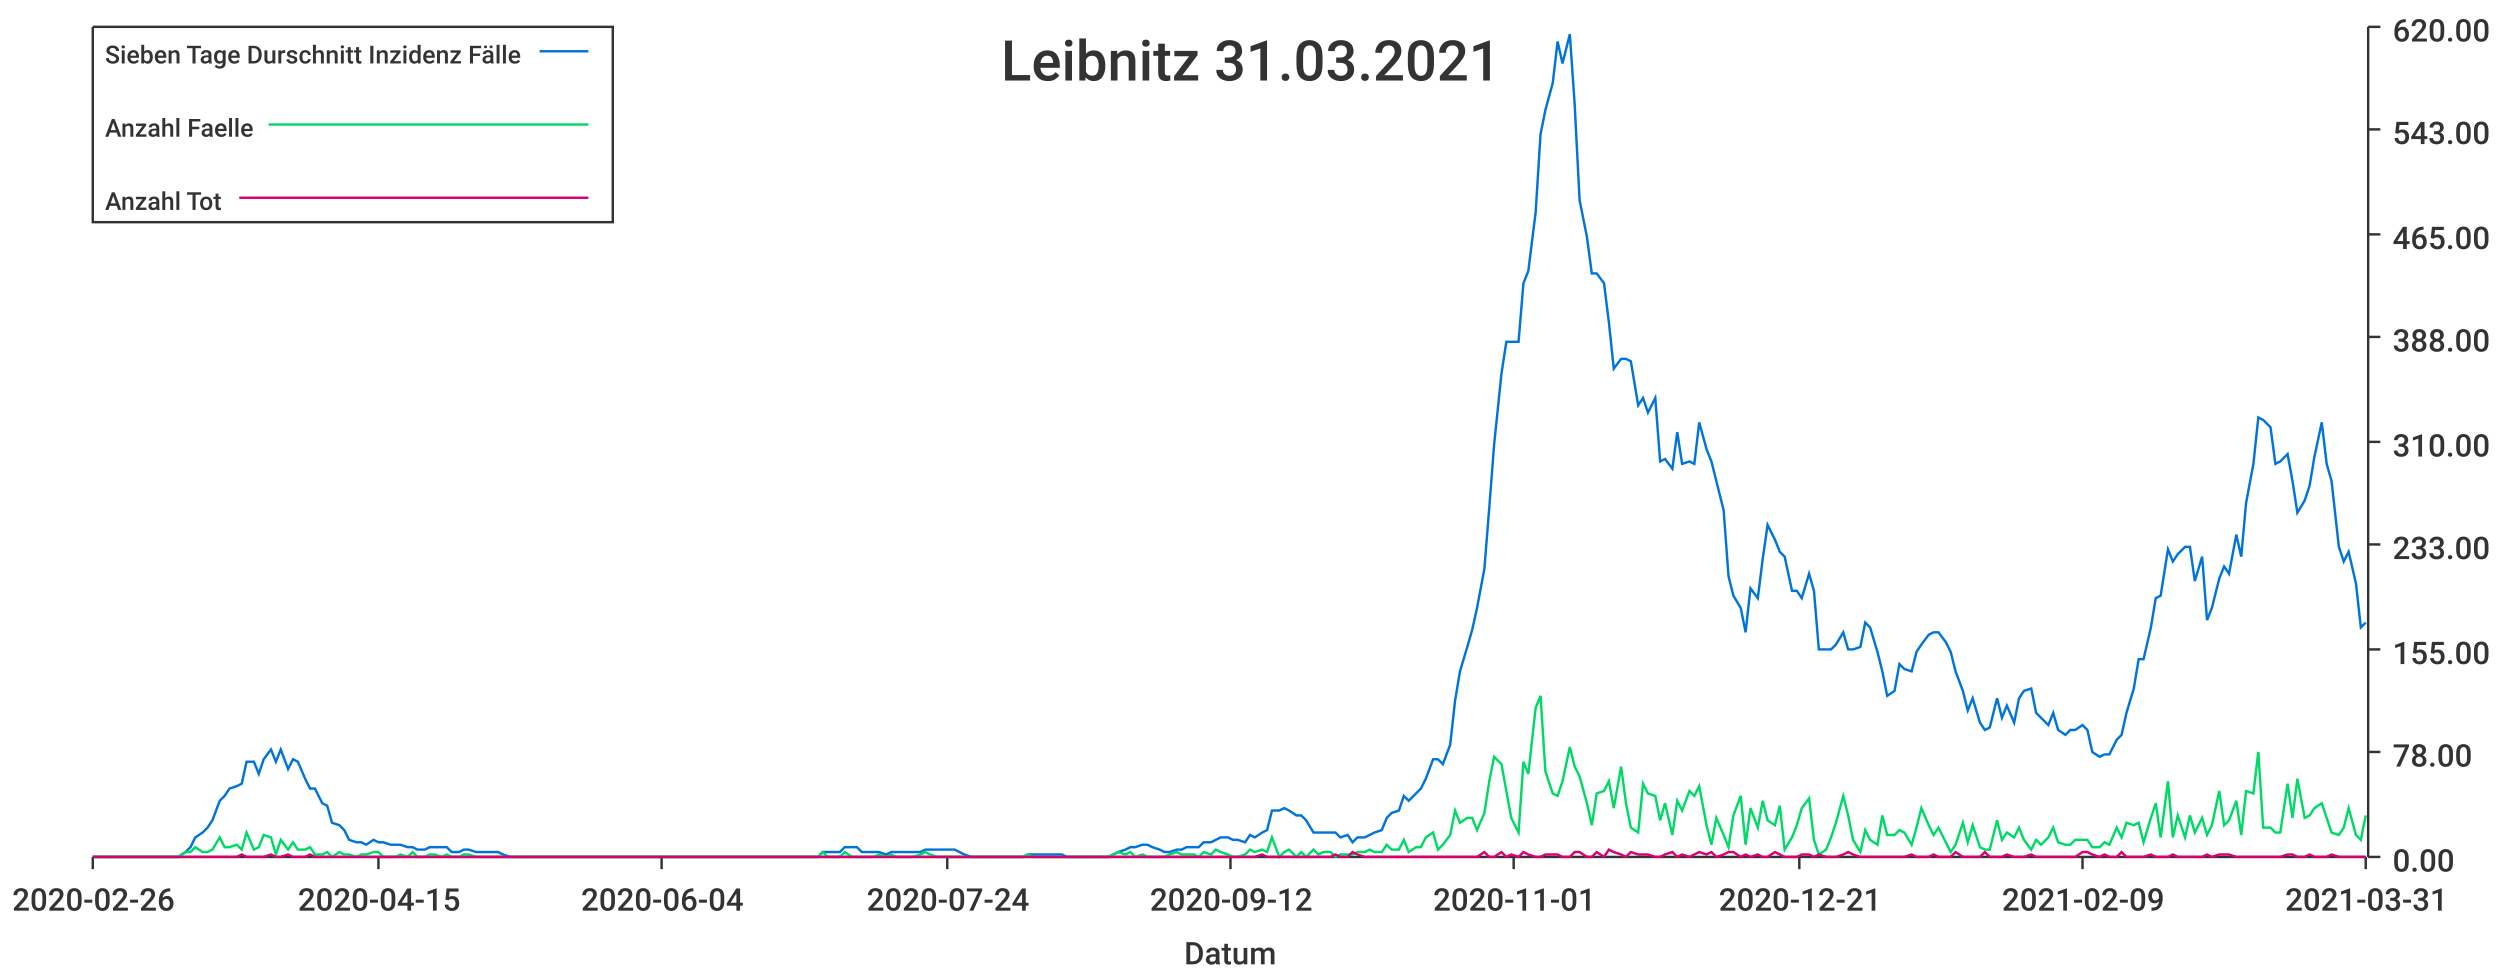
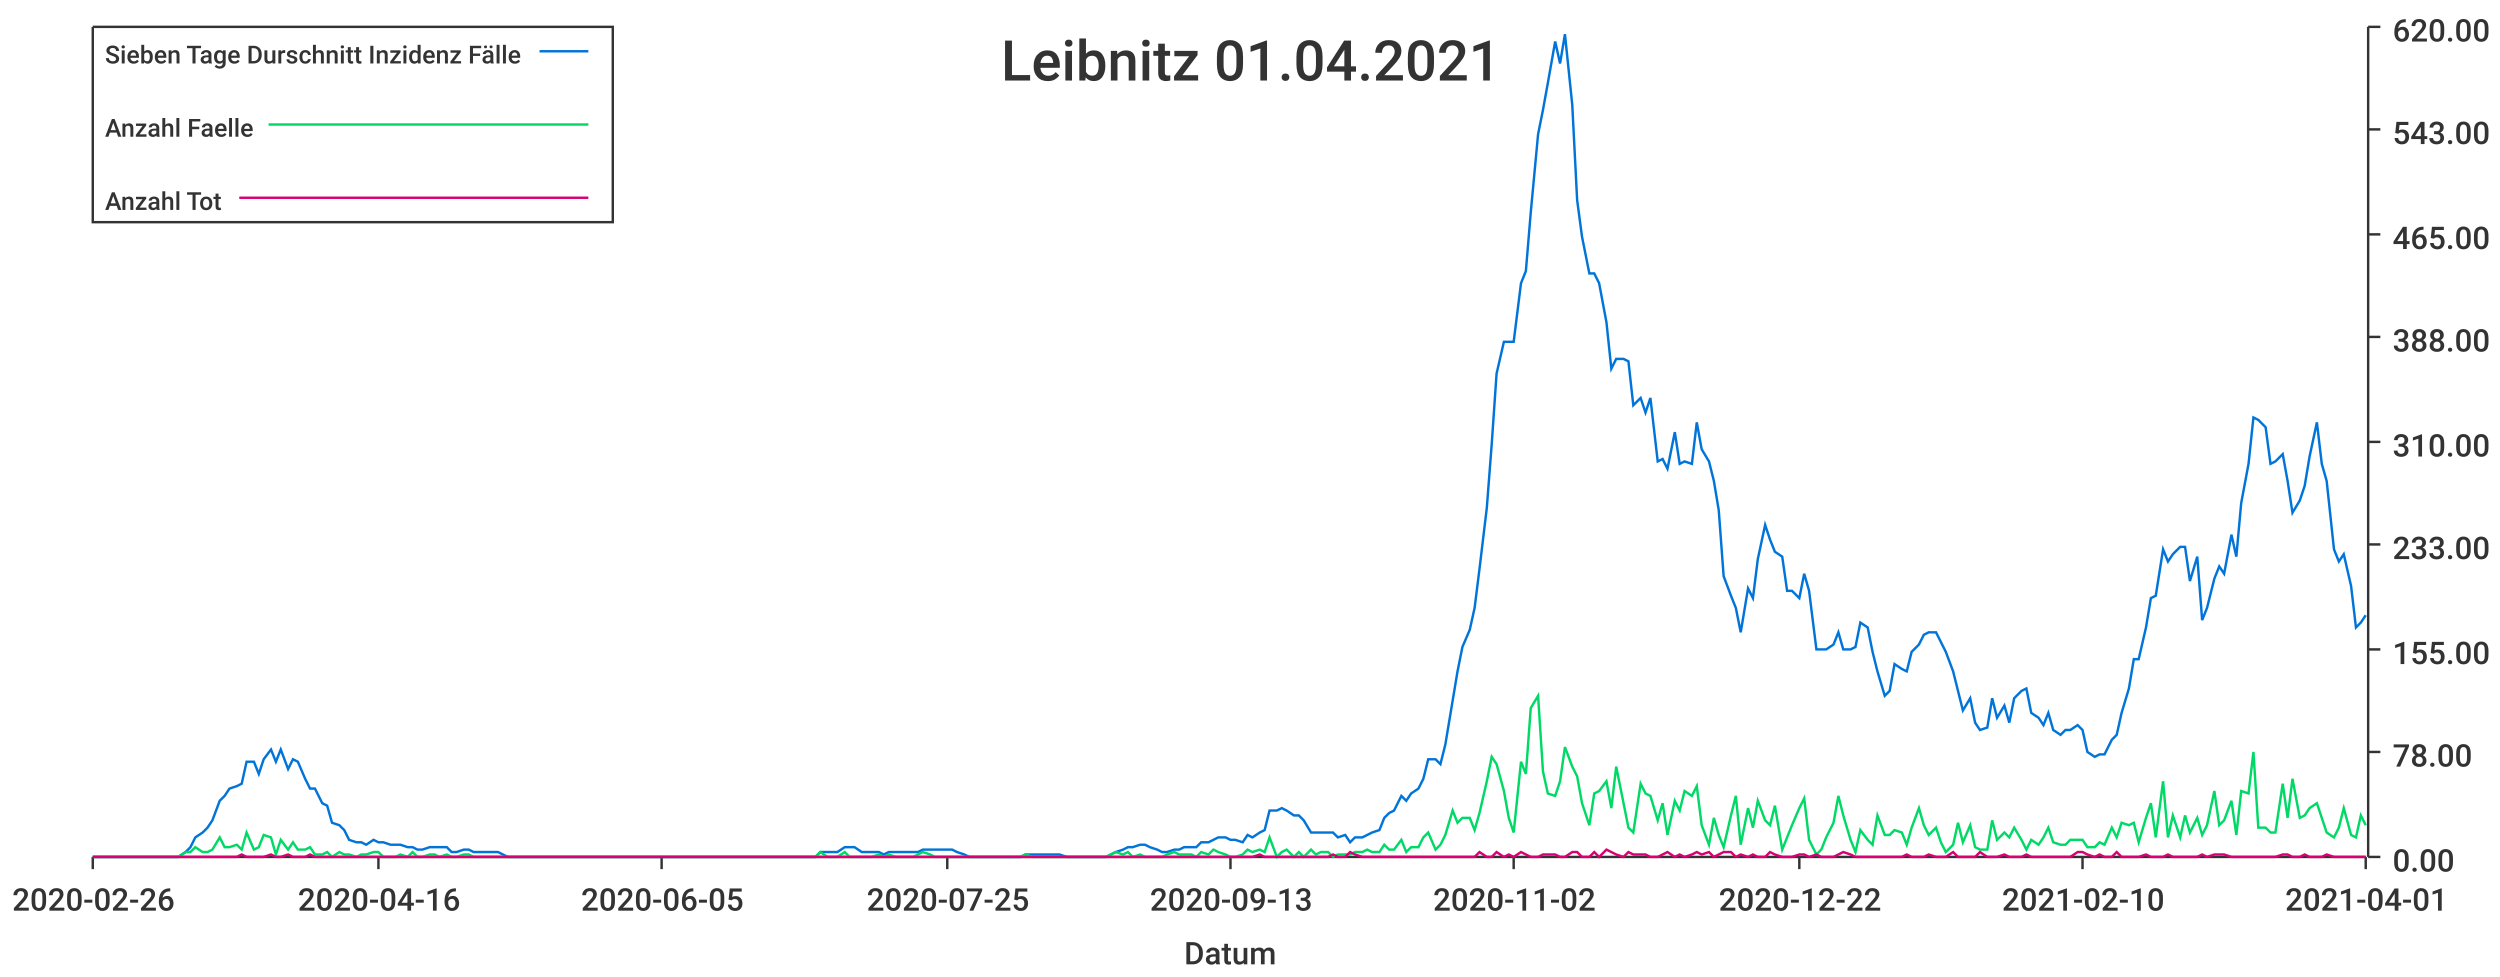
<svg xmlns="http://www.w3.org/2000/svg" width="1024" height="400">\n<path d="M 0 0 L 1024 0 L 1024 400 L 0 400 L 0 0" style="stroke-width:0;stroke:rgba(255,255,255,1.0);fill:rgba(255,255,255,1.0)" />
  <path d="M 38 11 L 969 11 L 969 351 L 38 351 L 38 11" style="stroke-width:0;stroke:rgba(255,255,255,1.0);fill:rgba(255,255,255,1.0)" />
  <path d="M 38 351 L 969 351" style="stroke-width:1;stroke:rgba(51,51,51,1.0);fill:none" />
  <path d="M 38 351 L 38 356" style="stroke-width:1;stroke:rgba(51,51,51,1.0);fill:none" />
  <text x="5" y="373" style="stroke-width:0;stroke:none;fill:rgba(51,51,51,1.0);font-size:12.8px;font-family:'Roboto Medium',sans-serif">2020-02-26</text>
  <path d="M 155 351 L 155 356" style="stroke-width:1;stroke:rgba(51,51,51,1.0);fill:none" />
-   <text x="122" y="373" style="stroke-width:0;stroke:none;fill:rgba(51,51,51,1.0);font-size:12.8px;font-family:'Roboto Medium',sans-serif">2020-04-15</text>
+   <text x="122" y="373" style="stroke-width:0;stroke:none;fill:rgba(51,51,51,1.0);font-size:12.8px;font-family:'Roboto Medium',sans-serif">2020-04-16</text>
  <path d="M 271 351 L 271 356" style="stroke-width:1;stroke:rgba(51,51,51,1.0);fill:none" />
-   <text x="238" y="373" style="stroke-width:0;stroke:none;fill:rgba(51,51,51,1.0);font-size:12.8px;font-family:'Roboto Medium',sans-serif">2020-06-04</text>
+   <text x="238" y="373" style="stroke-width:0;stroke:none;fill:rgba(51,51,51,1.0);font-size:12.8px;font-family:'Roboto Medium',sans-serif">2020-06-05</text>
  <path d="M 388 351 L 388 356" style="stroke-width:1;stroke:rgba(51,51,51,1.0);fill:none" />
-   <text x="355" y="373" style="stroke-width:0;stroke:none;fill:rgba(51,51,51,1.0);font-size:12.8px;font-family:'Roboto Medium',sans-serif">2020-07-24</text>
+   <text x="355" y="373" style="stroke-width:0;stroke:none;fill:rgba(51,51,51,1.0);font-size:12.8px;font-family:'Roboto Medium',sans-serif">2020-07-25</text>
  <path d="M 504 351 L 504 356" style="stroke-width:1;stroke:rgba(51,51,51,1.0);fill:none" />
-   <text x="471" y="373" style="stroke-width:0;stroke:none;fill:rgba(51,51,51,1.0);font-size:12.8px;font-family:'Roboto Medium',sans-serif">2020-09-12</text>
+   <text x="471" y="373" style="stroke-width:0;stroke:none;fill:rgba(51,51,51,1.0);font-size:12.8px;font-family:'Roboto Medium',sans-serif">2020-09-13</text>
  <path d="M 620 351 L 620 356" style="stroke-width:1;stroke:rgba(51,51,51,1.0);fill:none" />
-   <text x="587" y="373" style="stroke-width:0;stroke:none;fill:rgba(51,51,51,1.0);font-size:12.8px;font-family:'Roboto Medium',sans-serif">2020-11-01</text>
+   <text x="587" y="373" style="stroke-width:0;stroke:none;fill:rgba(51,51,51,1.0);font-size:12.8px;font-family:'Roboto Medium',sans-serif">2020-11-02</text>
  <path d="M 737 351 L 737 356" style="stroke-width:1;stroke:rgba(51,51,51,1.0);fill:none" />
-   <text x="704" y="373" style="stroke-width:0;stroke:none;fill:rgba(51,51,51,1.0);font-size:12.8px;font-family:'Roboto Medium',sans-serif">2020-12-21</text>
+   <text x="704" y="373" style="stroke-width:0;stroke:none;fill:rgba(51,51,51,1.0);font-size:12.8px;font-family:'Roboto Medium',sans-serif">2020-12-22</text>
  <path d="M 853 351 L 853 356" style="stroke-width:1;stroke:rgba(51,51,51,1.0);fill:none" />
-   <text x="820" y="373" style="stroke-width:0;stroke:none;fill:rgba(51,51,51,1.0);font-size:12.8px;font-family:'Roboto Medium',sans-serif">2021-02-09</text>
+   <text x="820" y="373" style="stroke-width:0;stroke:none;fill:rgba(51,51,51,1.0);font-size:12.8px;font-family:'Roboto Medium',sans-serif">2021-02-10</text>
  <path d="M 969 351 L 969 356" style="stroke-width:1;stroke:rgba(51,51,51,1.0);fill:none" />
-   <text x="936" y="373" style="stroke-width:0;stroke:none;fill:rgba(51,51,51,1.0);font-size:12.8px;font-family:'Roboto Medium',sans-serif">2021-03-31</text>
+   <text x="936" y="373" style="stroke-width:0;stroke:none;fill:rgba(51,51,51,1.0);font-size:12.8px;font-family:'Roboto Medium',sans-serif">2021-04-01</text>
  <text x="485" y="395" style="stroke-width:0;stroke:none;fill:rgba(51,51,51,1.0);font-size:12.8px;font-family:'Roboto Medium',sans-serif">Datum</text>
  <path d="M 970 351 L 970 11" style="stroke-width:1;stroke:rgba(51,51,51,1.0);fill:none" />
  <path d="M 970 351 L 975 351" style="stroke-width:1;stroke:rgba(51,51,51,1.0);fill:none" />
  <text x="980" y="357" style="stroke-width:0;stroke:none;fill:rgba(51,51,51,1.0);font-size:12.8px;font-family:'Roboto Medium',sans-serif">0.00</text>
  <path d="M 970 308 L 975 308" style="stroke-width:1;stroke:rgba(51,51,51,1.0);fill:none" />
  <text x="980" y="314" style="stroke-width:0;stroke:none;fill:rgba(51,51,51,1.0);font-size:12.8px;font-family:'Roboto Medium',sans-serif">78.00</text>
  <path d="M 970 266 L 975 266" style="stroke-width:1;stroke:rgba(51,51,51,1.0);fill:none" />
  <text x="980" y="272" style="stroke-width:0;stroke:none;fill:rgba(51,51,51,1.0);font-size:12.8px;font-family:'Roboto Medium',sans-serif">155.00</text>
  <path d="M 970 223 L 975 223" style="stroke-width:1;stroke:rgba(51,51,51,1.0);fill:none" />
  <text x="980" y="229" style="stroke-width:0;stroke:none;fill:rgba(51,51,51,1.0);font-size:12.8px;font-family:'Roboto Medium',sans-serif">233.00</text>
  <path d="M 970 181 L 975 181" style="stroke-width:1;stroke:rgba(51,51,51,1.0);fill:none" />
  <text x="980" y="187" style="stroke-width:0;stroke:none;fill:rgba(51,51,51,1.0);font-size:12.8px;font-family:'Roboto Medium',sans-serif">310.00</text>
  <path d="M 970 138 L 975 138" style="stroke-width:1;stroke:rgba(51,51,51,1.0);fill:none" />
  <text x="980" y="144" style="stroke-width:0;stroke:none;fill:rgba(51,51,51,1.0);font-size:12.8px;font-family:'Roboto Medium',sans-serif">388.00</text>
  <path d="M 970 96 L 975 96" style="stroke-width:1;stroke:rgba(51,51,51,1.0);fill:none" />
  <text x="980" y="102" style="stroke-width:0;stroke:none;fill:rgba(51,51,51,1.0);font-size:12.8px;font-family:'Roboto Medium',sans-serif">465.00</text>
  <path d="M 970 53 L 975 53" style="stroke-width:1;stroke:rgba(51,51,51,1.0);fill:none" />
  <text x="980" y="59" style="stroke-width:0;stroke:none;fill:rgba(51,51,51,1.0);font-size:12.8px;font-family:'Roboto Medium',sans-serif">543.00</text>
  <path d="M 970 11 L 975 11" style="stroke-width:1;stroke:rgba(51,51,51,1.0);fill:none" />
  <text x="980" y="17" style="stroke-width:0;stroke:none;fill:rgba(51,51,51,1.0);font-size:12.8px;font-family:'Roboto Medium',sans-serif">620.00</text>
-   <path d="M 38 351 L 41 351 L 43 351 L 45 351 L 48 351 L 50 351 L 52 351 L 55 351 L 57 351 L 59 351 L 62 351 L 64 351 L 66 351 L 69 351 L 71 351 L 73 351 L 76 349 L 78 347 L 80 343 L 83 341 L 85 339 L 87 336 L 90 328 L 92 326 L 94 323 L 97 322 L 99 321 L 101 312 L 104 312 L 106 317 L 108 311 L 111 307 L 113 312 L 115 307 L 118 315 L 120 311 L 122 312 L 125 319 L 127 323 L 129 323 L 132 329 L 134 330 L 136 337 L 139 338 L 141 340 L 143 344 L 146 345 L 148 345 L 150 346 L 153 344 L 155 345 L 157 345 L 160 346 L 162 346 L 164 346 L 167 347 L 169 347 L 171 348 L 174 348 L 176 347 L 178 347 L 181 347 L 183 347 L 185 349 L 188 349 L 190 348 L 192 348 L 195 349 L 197 349 L 199 349 L 202 349 L 204 349 L 206 350 L 209 351 L 211 351 L 213 351 L 216 351 L 218 351 L 220 351 L 223 351 L 225 351 L 227 351 L 230 351 L 232 351 L 234 351 L 237 351 L 239 351 L 241 351 L 244 351 L 246 351 L 248 351 L 251 351 L 253 351 L 255 351 L 258 351 L 260 351 L 262 351 L 265 351 L 267 351 L 269 351 L 272 351 L 274 351 L 276 351 L 279 351 L 281 351 L 283 351 L 286 351 L 288 351 L 290 351 L 293 351 L 295 351 L 297 351 L 300 351 L 302 351 L 304 351 L 307 351 L 309 351 L 311 351 L 314 351 L 316 351 L 318 351 L 321 351 L 323 351 L 325 351 L 328 351 L 330 351 L 332 351 L 335 351 L 337 349 L 339 349 L 342 349 L 344 349 L 346 347 L 349 347 L 351 347 L 353 349 L 356 349 L 358 349 L 360 349 L 363 350 L 365 349 L 367 349 L 370 349 L 372 349 L 374 349 L 377 349 L 379 348 L 381 348 L 384 348 L 386 348 L 388 348 L 391 348 L 393 349 L 395 350 L 398 351 L 400 351 L 402 351 L 405 351 L 407 351 L 409 351 L 412 351 L 414 351 L 416 351 L 419 351 L 421 350 L 423 350 L 426 350 L 428 350 L 430 350 L 433 350 L 435 350 L 437 351 L 440 351 L 442 351 L 444 351 L 447 351 L 449 351 L 451 351 L 454 351 L 456 350 L 458 349 L 461 348 L 463 347 L 465 347 L 468 346 L 470 346 L 472 347 L 475 348 L 477 349 L 479 349 L 482 348 L 484 348 L 486 347 L 489 347 L 491 347 L 493 345 L 496 345 L 498 344 L 500 343 L 503 343 L 505 344 L 507 344 L 510 345 L 512 342 L 514 343 L 517 341 L 519 340 L 521 332 L 524 332 L 526 331 L 528 332 L 531 334 L 533 334 L 535 336 L 538 341 L 540 341 L 542 341 L 545 341 L 547 341 L 549 343 L 552 342 L 554 345 L 556 343 L 559 343 L 561 342 L 563 341 L 566 340 L 568 335 L 570 333 L 573 332 L 575 326 L 577 328 L 580 325 L 582 323 L 584 319 L 587 311 L 589 311 L 591 313 L 594 305 L 596 287 L 598 275 L 601 265 L 603 258 L 605 249 L 608 233 L 610 208 L 612 182 L 615 153 L 617 140 L 619 140 L 622 140 L 624 116 L 626 111 L 629 87 L 631 55 L 633 45 L 636 34 L 638 17 L 640 26 L 643 14 L 645 43 L 647 82 L 650 97 L 652 112 L 654 112 L 657 116 L 659 132 L 661 151 L 664 147 L 666 147 L 668 148 L 671 166 L 673 163 L 675 169 L 678 163 L 680 189 L 682 188 L 685 192 L 687 177 L 689 190 L 692 189 L 694 190 L 696 173 L 699 184 L 701 189 L 703 197 L 706 209 L 708 236 L 710 244 L 713 249 L 715 259 L 717 241 L 720 245 L 722 229 L 724 215 L 727 221 L 729 226 L 731 228 L 734 242 L 736 242 L 738 245 L 741 235 L 743 242 L 745 266 L 748 266 L 750 266 L 752 264 L 755 259 L 757 266 L 759 266 L 762 265 L 764 255 L 766 257 L 769 267 L 771 275 L 773 285 L 776 283 L 778 272 L 780 274 L 783 275 L 785 267 L 787 264 L 790 260 L 792 259 L 794 259 L 797 263 L 799 267 L 801 275 L 804 283 L 806 291 L 808 286 L 811 296 L 813 299 L 815 298 L 818 286 L 820 294 L 822 289 L 825 296 L 827 286 L 829 283 L 832 282 L 834 292 L 836 294 L 839 297 L 841 292 L 843 299 L 846 301 L 848 299 L 850 299 L 853 297 L 855 299 L 857 308 L 860 310 L 862 309 L 864 309 L 867 303 L 869 301 L 871 292 L 874 282 L 876 270 L 878 270 L 881 257 L 883 245 L 885 244 L 888 225 L 890 230 L 892 227 L 895 224 L 897 224 L 899 238 L 902 228 L 904 254 L 906 249 L 909 237 L 911 232 L 913 235 L 916 219 L 918 228 L 920 206 L 923 190 L 925 171 L 927 172 L 930 175 L 932 190 L 934 189 L 937 186 L 939 197 L 941 210 L 944 205 L 946 199 L 948 187 L 951 173 L 953 190 L 955 197 L 958 224 L 960 230 L 962 226 L 965 239 L 967 257 L 969 255" style="stroke-width:1;stroke:rgba(0,116,217,1.0);fill:none" />
-   <path d="M 38 351 L 41 351 L 43 351 L 45 351 L 48 351 L 50 351 L 52 351 L 55 351 L 57 351 L 59 351 L 62 351 L 64 351 L 66 351 L 69 351 L 71 351 L 73 351 L 76 349 L 78 349 L 80 347 L 83 349 L 85 349 L 87 348 L 90 343 L 92 347 L 94 347 L 97 346 L 99 348 L 101 341 L 104 348 L 106 347 L 108 342 L 111 343 L 113 350 L 115 344 L 118 348 L 120 345 L 122 348 L 125 348 L 127 347 L 129 350 L 132 350 L 134 349 L 136 351 L 139 349 L 141 350 L 143 350 L 146 351 L 148 350 L 150 350 L 153 349 L 155 349 L 157 351 L 160 351 L 162 351 L 164 350 L 167 351 L 169 349 L 171 351 L 174 351 L 176 350 L 178 350 L 181 351 L 183 350 L 185 351 L 188 351 L 190 350 L 192 350 L 195 351 L 197 351 L 199 351 L 202 351 L 204 351 L 206 351 L 209 351 L 211 351 L 213 351 L 216 351 L 218 351 L 220 351 L 223 351 L 225 351 L 227 351 L 230 351 L 232 351 L 234 351 L 237 351 L 239 351 L 241 351 L 244 351 L 246 351 L 248 351 L 251 351 L 253 351 L 255 351 L 258 351 L 260 351 L 262 351 L 265 351 L 267 351 L 269 351 L 272 351 L 274 351 L 276 351 L 279 351 L 281 351 L 283 351 L 286 351 L 288 351 L 290 351 L 293 351 L 295 351 L 297 351 L 300 351 L 302 351 L 304 351 L 307 351 L 309 351 L 311 351 L 314 351 L 316 351 L 318 351 L 321 351 L 323 351 L 325 351 L 328 351 L 330 351 L 332 351 L 335 351 L 337 349 L 339 351 L 342 351 L 344 351 L 346 349 L 349 351 L 351 351 L 353 351 L 356 351 L 358 351 L 360 350 L 363 351 L 365 350 L 367 351 L 370 351 L 372 351 L 374 351 L 377 350 L 379 349 L 381 350 L 384 351 L 386 351 L 388 351 L 391 351 L 393 351 L 395 351 L 398 351 L 400 351 L 402 351 L 405 351 L 407 351 L 409 351 L 412 351 L 414 351 L 416 351 L 419 351 L 421 350 L 423 351 L 426 351 L 428 351 L 430 351 L 433 351 L 435 351 L 437 351 L 440 351 L 442 351 L 444 351 L 447 351 L 449 351 L 451 351 L 454 351 L 456 350 L 458 349 L 461 350 L 463 349 L 465 351 L 468 350 L 470 351 L 472 351 L 475 351 L 477 351 L 479 350 L 482 349 L 484 350 L 486 350 L 489 350 L 491 351 L 493 349 L 496 350 L 498 348 L 500 349 L 503 350 L 505 351 L 507 351 L 510 350 L 512 348 L 514 349 L 517 348 L 519 349 L 521 343 L 524 351 L 526 349 L 528 348 L 531 351 L 533 349 L 535 351 L 538 348 L 540 350 L 542 349 L 545 349 L 547 351 L 549 350 L 552 350 L 554 350 L 556 349 L 559 349 L 561 348 L 563 349 L 566 349 L 568 346 L 570 348 L 573 348 L 575 344 L 577 349 L 580 347 L 582 347 L 584 343 L 587 341 L 589 348 L 591 346 L 594 342 L 596 332 L 598 337 L 601 335 L 603 335 L 605 340 L 608 333 L 610 320 L 612 310 L 615 313 L 617 324 L 619 335 L 622 341 L 624 312 L 626 317 L 629 290 L 631 285 L 633 316 L 636 325 L 638 326 L 640 320 L 643 306 L 645 314 L 647 318 L 650 329 L 652 338 L 654 325 L 657 324 L 659 320 L 661 331 L 664 314 L 666 329 L 668 339 L 671 341 L 673 321 L 675 325 L 678 326 L 680 336 L 682 329 L 685 342 L 687 328 L 689 332 L 692 324 L 694 326 L 696 322 L 699 338 L 701 346 L 703 335 L 706 342 L 708 347 L 710 334 L 713 326 L 715 346 L 717 331 L 720 339 L 722 328 L 724 336 L 727 338 L 729 330 L 731 348 L 734 343 L 736 338 L 738 331 L 741 327 L 743 344 L 745 350 L 748 348 L 750 343 L 752 337 L 755 326 L 757 334 L 759 344 L 762 349 L 764 340 L 766 344 L 769 346 L 771 334 L 773 342 L 776 342 L 778 340 L 780 341 L 783 346 L 785 339 L 787 331 L 790 338 L 792 342 L 794 339 L 797 345 L 799 349 L 801 346 L 804 337 L 806 345 L 808 338 L 811 347 L 813 348 L 815 348 L 818 336 L 820 344 L 822 341 L 825 343 L 827 339 L 829 344 L 832 348 L 834 344 L 836 346 L 839 343 L 841 339 L 843 345 L 846 346 L 848 346 L 850 344 L 853 344 L 855 344 L 857 347 L 860 347 L 862 345 L 864 346 L 867 339 L 869 343 L 871 337 L 874 338 L 876 337 L 878 345 L 881 335 L 883 329 L 885 343 L 888 320 L 890 343 L 892 334 L 895 343 L 897 334 L 899 341 L 902 335 L 904 342 L 906 338 L 909 324 L 911 338 L 913 336 L 916 328 L 918 342 L 920 324 L 923 325 L 925 308 L 927 339 L 930 339 L 932 341 L 934 341 L 937 321 L 939 335 L 941 319 L 944 335 L 946 334 L 948 331 L 951 329 L 953 335 L 955 341 L 958 342 L 960 339 L 962 331 L 965 342 L 967 344 L 969 334" style="stroke-width:1;stroke:rgba(0,217,101,1.0);fill:none" />
-   <path d="M 38 351 L 41 351 L 43 351 L 45 351 L 48 351 L 50 351 L 52 351 L 55 351 L 57 351 L 59 351 L 62 351 L 64 351 L 66 351 L 69 351 L 71 351 L 73 351 L 76 351 L 78 351 L 80 351 L 83 351 L 85 351 L 87 351 L 90 351 L 92 351 L 94 351 L 97 351 L 99 350 L 101 351 L 104 351 L 106 351 L 108 351 L 111 350 L 113 351 L 115 351 L 118 350 L 120 351 L 122 351 L 125 351 L 127 350 L 129 351 L 132 351 L 134 351 L 136 351 L 139 351 L 141 351 L 143 351 L 146 351 L 148 351 L 150 351 L 153 351 L 155 351 L 157 351 L 160 351 L 162 351 L 164 351 L 167 351 L 169 351 L 171 351 L 174 351 L 176 351 L 178 351 L 181 351 L 183 351 L 185 351 L 188 351 L 190 351 L 192 351 L 195 351 L 197 351 L 199 351 L 202 351 L 204 351 L 206 351 L 209 351 L 211 351 L 213 351 L 216 351 L 218 351 L 220 351 L 223 351 L 225 351 L 227 351 L 230 351 L 232 351 L 234 351 L 237 351 L 239 351 L 241 351 L 244 351 L 246 351 L 248 351 L 251 351 L 253 351 L 255 351 L 258 351 L 260 351 L 262 351 L 265 351 L 267 351 L 269 351 L 272 351 L 274 351 L 276 351 L 279 351 L 281 351 L 283 351 L 286 351 L 288 351 L 290 351 L 293 351 L 295 351 L 297 351 L 300 351 L 302 351 L 304 351 L 307 351 L 309 351 L 311 351 L 314 351 L 316 351 L 318 351 L 321 351 L 323 351 L 325 351 L 328 351 L 330 351 L 332 351 L 335 351 L 337 351 L 339 351 L 342 351 L 344 351 L 346 351 L 349 351 L 351 351 L 353 351 L 356 351 L 358 351 L 360 351 L 363 351 L 365 351 L 367 351 L 370 351 L 372 351 L 374 351 L 377 351 L 379 351 L 381 351 L 384 351 L 386 351 L 388 351 L 391 351 L 393 351 L 395 351 L 398 351 L 400 351 L 402 351 L 405 351 L 407 351 L 409 351 L 412 351 L 414 351 L 416 351 L 419 351 L 421 351 L 423 351 L 426 351 L 428 351 L 430 351 L 433 351 L 435 351 L 437 351 L 440 351 L 442 351 L 444 351 L 447 351 L 449 351 L 451 351 L 454 351 L 456 351 L 458 351 L 461 351 L 463 351 L 465 351 L 468 351 L 470 351 L 472 351 L 475 351 L 477 351 L 479 351 L 482 351 L 484 351 L 486 351 L 489 351 L 491 351 L 493 351 L 496 351 L 498 351 L 500 351 L 503 351 L 505 351 L 507 351 L 510 351 L 512 351 L 514 351 L 517 350 L 519 351 L 521 351 L 524 351 L 526 351 L 528 351 L 531 351 L 533 351 L 535 351 L 538 351 L 540 351 L 542 351 L 545 351 L 547 350 L 549 351 L 552 351 L 554 349 L 556 350 L 559 351 L 561 351 L 563 351 L 566 351 L 568 351 L 570 351 L 573 351 L 575 351 L 577 351 L 580 351 L 582 351 L 584 351 L 587 351 L 589 351 L 591 351 L 594 351 L 596 351 L 598 351 L 601 351 L 603 351 L 605 351 L 608 349 L 610 351 L 612 351 L 615 349 L 617 351 L 619 350 L 622 351 L 624 349 L 626 350 L 629 351 L 631 351 L 633 350 L 636 350 L 638 350 L 640 351 L 643 351 L 645 349 L 647 349 L 650 351 L 652 351 L 654 349 L 657 351 L 659 348 L 661 349 L 664 350 L 666 351 L 668 349 L 671 350 L 673 350 L 675 350 L 678 351 L 680 351 L 682 350 L 685 349 L 687 351 L 689 350 L 692 351 L 694 350 L 696 349 L 699 350 L 701 349 L 703 351 L 706 350 L 708 349 L 710 349 L 713 351 L 715 350 L 717 351 L 720 350 L 722 351 L 724 351 L 727 349 L 729 350 L 731 351 L 734 351 L 736 351 L 738 350 L 741 350 L 743 351 L 745 350 L 748 351 L 750 351 L 752 351 L 755 350 L 757 349 L 759 350 L 762 351 L 764 351 L 766 351 L 769 351 L 771 351 L 773 351 L 776 351 L 778 351 L 780 351 L 783 350 L 785 351 L 787 351 L 790 351 L 792 350 L 794 351 L 797 351 L 799 351 L 801 349 L 804 351 L 806 351 L 808 351 L 811 351 L 813 349 L 815 351 L 818 351 L 820 351 L 822 350 L 825 351 L 827 351 L 829 351 L 832 350 L 834 351 L 836 351 L 839 351 L 841 351 L 843 351 L 846 351 L 848 351 L 850 351 L 853 349 L 855 349 L 857 350 L 860 351 L 862 350 L 864 351 L 867 351 L 869 349 L 871 351 L 874 351 L 876 351 L 878 351 L 881 350 L 883 351 L 885 351 L 888 351 L 890 350 L 892 351 L 895 351 L 897 351 L 899 351 L 902 351 L 904 350 L 906 351 L 909 350 L 911 350 L 913 350 L 916 351 L 918 351 L 920 351 L 923 351 L 925 351 L 927 351 L 930 351 L 932 351 L 934 351 L 937 350 L 939 350 L 941 351 L 944 351 L 946 350 L 948 351 L 951 351 L 953 351 L 955 350 L 958 351 L 960 351 L 962 351 L 965 351 L 967 351 L 969 351" style="stroke-width:1;stroke:rgba(217,0,116,1.0);fill:none" />
-   <text x="410" y="33" style="stroke-width:0;stroke:none;fill:rgba(51,51,51,1.0);font-size:23.0px;font-family:'Roboto Medium',sans-serif">Leibnitz 31.03.2021</text>
+   <path d="M 38 351 L 41 351 L 43 351 L 45 351 L 48 351 L 50 351 L 52 351 L 55 351 L 57 351 L 59 351 L 62 351 L 64 351 L 66 351 L 69 351 L 71 351 L 73 351 L 76 349 L 78 347 L 80 343 L 83 341 L 85 339 L 87 336 L 90 328 L 92 326 L 94 323 L 97 322 L 99 321 L 101 312 L 104 312 L 106 317 L 108 311 L 111 307 L 113 312 L 115 307 L 118 315 L 120 311 L 122 312 L 125 319 L 127 323 L 129 323 L 132 329 L 134 330 L 136 337 L 139 338 L 141 340 L 143 344 L 146 345 L 148 345 L 150 346 L 153 344 L 155 345 L 157 345 L 160 346 L 162 346 L 164 346 L 167 347 L 169 347 L 171 348 L 173 348 L 176 347 L 178 347 L 180 347 L 183 347 L 185 349 L 187 349 L 190 348 L 192 348 L 194 349 L 197 349 L 199 349 L 201 349 L 204 349 L 206 350 L 208 351 L 211 351 L 213 351 L 215 351 L 218 351 L 220 351 L 222 351 L 225 351 L 227 351 L 229 351 L 232 351 L 234 351 L 236 351 L 239 351 L 241 351 L 243 351 L 246 351 L 248 351 L 250 351 L 253 351 L 255 351 L 257 351 L 260 351 L 262 351 L 264 351 L 267 351 L 269 351 L 271 351 L 274 351 L 276 351 L 278 351 L 281 351 L 283 351 L 285 351 L 288 351 L 290 351 L 292 351 L 295 351 L 297 351 L 299 351 L 302 351 L 304 351 L 306 351 L 308 351 L 311 351 L 313 351 L 315 351 L 318 351 L 320 351 L 322 351 L 325 351 L 327 351 L 329 351 L 332 351 L 334 351 L 336 349 L 339 349 L 341 349 L 343 349 L 346 347 L 348 347 L 350 347 L 353 349 L 355 349 L 357 349 L 360 349 L 362 350 L 364 349 L 367 349 L 369 349 L 371 349 L 374 349 L 376 349 L 378 348 L 381 348 L 383 348 L 385 348 L 388 348 L 390 348 L 392 349 L 395 350 L 397 351 L 399 351 L 402 351 L 404 351 L 406 351 L 409 351 L 411 351 L 413 351 L 416 351 L 418 351 L 420 350 L 423 350 L 425 350 L 427 350 L 430 350 L 432 350 L 434 350 L 437 351 L 439 351 L 441 351 L 443 351 L 446 351 L 448 351 L 450 351 L 453 351 L 455 350 L 457 349 L 460 348 L 462 347 L 464 347 L 467 346 L 469 346 L 471 347 L 474 348 L 476 349 L 478 349 L 481 348 L 483 348 L 485 347 L 488 347 L 490 347 L 492 345 L 495 345 L 497 344 L 499 343 L 502 343 L 504 344 L 506 344 L 509 345 L 511 342 L 513 343 L 516 341 L 518 340 L 520 332 L 523 332 L 525 331 L 527 332 L 530 334 L 532 334 L 534 336 L 537 341 L 539 341 L 541 341 L 544 341 L 546 341 L 548 343 L 551 342 L 553 345 L 555 343 L 558 343 L 560 342 L 562 341 L 565 340 L 567 335 L 569 333 L 571 332 L 574 326 L 576 328 L 578 325 L 581 323 L 583 319 L 585 311 L 588 311 L 590 313 L 592 305 L 595 287 L 597 275 L 599 265 L 602 258 L 604 249 L 606 233 L 609 208 L 611 182 L 613 153 L 616 140 L 618 140 L 620 140 L 623 116 L 625 111 L 627 87 L 630 55 L 632 45 L 634 34 L 637 17 L 639 26 L 641 14 L 644 43 L 646 82 L 648 97 L 651 112 L 653 112 L 655 116 L 658 132 L 660 151 L 662 147 L 665 147 L 667 148 L 669 166 L 672 163 L 674 169 L 676 163 L 679 189 L 681 188 L 683 192 L 686 177 L 688 190 L 690 189 L 693 190 L 695 173 L 697 184 L 700 189 L 702 197 L 704 209 L 706 236 L 709 244 L 711 249 L 713 259 L 716 241 L 718 245 L 720 229 L 723 215 L 725 221 L 727 226 L 730 228 L 732 242 L 734 242 L 737 245 L 739 235 L 741 242 L 744 266 L 746 266 L 748 266 L 751 264 L 753 259 L 755 266 L 758 266 L 760 265 L 762 255 L 765 257 L 767 267 L 769 275 L 772 285 L 774 283 L 776 272 L 779 274 L 781 275 L 783 267 L 786 264 L 788 260 L 790 259 L 793 259 L 795 263 L 797 267 L 800 275 L 802 283 L 804 291 L 807 286 L 809 296 L 811 299 L 814 298 L 816 286 L 818 294 L 821 289 L 823 296 L 825 286 L 828 283 L 830 282 L 832 292 L 835 294 L 837 297 L 839 292 L 841 299 L 844 301 L 846 299 L 848 299 L 851 297 L 853 299 L 855 308 L 858 310 L 860 309 L 862 309 L 865 303 L 867 301 L 869 292 L 872 282 L 874 270 L 876 270 L 879 257 L 881 245 L 883 244 L 886 225 L 888 230 L 890 227 L 893 224 L 895 224 L 897 238 L 900 228 L 902 254 L 904 249 L 907 237 L 909 232 L 911 235 L 914 219 L 916 228 L 918 206 L 921 190 L 923 171 L 925 172 L 928 175 L 930 190 L 932 189 L 935 186 L 937 197 L 939 210 L 942 205 L 944 199 L 946 187 L 949 173 L 951 190 L 953 197 L 956 225 L 958 230 L 960 227 L 963 240 L 965 257 L 967 255 L 969 252" style="stroke-width:1;stroke:rgba(0,116,217,1.0);fill:none" />
+   <path d="M 38 351 L 41 351 L 43 351 L 45 351 L 48 351 L 50 351 L 52 351 L 55 351 L 57 351 L 59 351 L 62 351 L 64 351 L 66 351 L 69 351 L 71 351 L 73 351 L 76 349 L 78 349 L 80 347 L 83 349 L 85 349 L 87 348 L 90 343 L 92 347 L 94 347 L 97 346 L 99 348 L 101 341 L 104 348 L 106 347 L 108 342 L 111 343 L 113 350 L 115 344 L 118 348 L 120 345 L 122 348 L 125 348 L 127 347 L 129 350 L 132 350 L 134 349 L 136 351 L 139 349 L 141 350 L 143 350 L 146 351 L 148 350 L 150 350 L 153 349 L 155 349 L 157 351 L 160 351 L 162 351 L 164 350 L 167 351 L 169 349 L 171 351 L 173 351 L 176 350 L 178 350 L 180 351 L 183 350 L 185 351 L 187 351 L 190 350 L 192 350 L 194 351 L 197 351 L 199 351 L 201 351 L 204 351 L 206 351 L 208 351 L 211 351 L 213 351 L 215 351 L 218 351 L 220 351 L 222 351 L 225 351 L 227 351 L 229 351 L 232 351 L 234 351 L 236 351 L 239 351 L 241 351 L 243 351 L 246 351 L 248 351 L 250 351 L 253 351 L 255 351 L 257 351 L 260 351 L 262 351 L 264 351 L 267 351 L 269 351 L 271 351 L 274 351 L 276 351 L 278 351 L 281 351 L 283 351 L 285 351 L 288 351 L 290 351 L 292 351 L 295 351 L 297 351 L 299 351 L 302 351 L 304 351 L 306 351 L 308 351 L 311 351 L 313 351 L 315 351 L 318 351 L 320 351 L 322 351 L 325 351 L 327 351 L 329 351 L 332 351 L 334 351 L 336 349 L 339 351 L 341 351 L 343 351 L 346 349 L 348 351 L 350 351 L 353 351 L 355 351 L 357 351 L 360 350 L 362 351 L 364 350 L 367 351 L 369 351 L 371 351 L 374 351 L 376 350 L 378 349 L 381 350 L 383 351 L 385 351 L 388 351 L 390 351 L 392 351 L 395 351 L 397 351 L 399 351 L 402 351 L 404 351 L 406 351 L 409 351 L 411 351 L 413 351 L 416 351 L 418 351 L 420 350 L 423 351 L 425 351 L 427 351 L 430 351 L 432 351 L 434 351 L 437 351 L 439 351 L 441 351 L 443 351 L 446 351 L 448 351 L 450 351 L 453 351 L 455 350 L 457 349 L 460 350 L 462 349 L 464 351 L 467 350 L 469 351 L 471 351 L 474 351 L 476 351 L 478 350 L 481 349 L 483 350 L 485 350 L 488 350 L 490 351 L 492 349 L 495 350 L 497 348 L 499 349 L 502 350 L 504 351 L 506 351 L 509 350 L 511 348 L 513 349 L 516 348 L 518 349 L 520 343 L 523 351 L 525 349 L 527 348 L 530 351 L 532 349 L 534 351 L 537 348 L 539 350 L 541 349 L 544 349 L 546 351 L 548 350 L 551 350 L 553 350 L 555 349 L 558 349 L 560 348 L 562 349 L 565 349 L 567 346 L 569 348 L 571 348 L 574 344 L 576 349 L 578 347 L 581 347 L 583 343 L 585 341 L 588 348 L 590 346 L 592 342 L 595 332 L 597 337 L 599 335 L 602 335 L 604 340 L 606 333 L 609 320 L 611 310 L 613 313 L 616 324 L 618 335 L 620 341 L 623 312 L 625 317 L 627 290 L 630 285 L 632 316 L 634 325 L 637 326 L 639 320 L 641 306 L 644 314 L 646 318 L 648 329 L 651 338 L 653 325 L 655 324 L 658 320 L 660 331 L 662 314 L 665 329 L 667 339 L 669 341 L 672 321 L 674 325 L 676 326 L 679 336 L 681 329 L 683 342 L 686 328 L 688 332 L 690 324 L 693 326 L 695 322 L 697 338 L 700 346 L 702 335 L 704 342 L 706 347 L 709 334 L 711 326 L 713 346 L 716 331 L 718 339 L 720 328 L 723 336 L 725 338 L 727 330 L 730 348 L 732 343 L 734 338 L 737 331 L 739 327 L 741 344 L 744 350 L 746 348 L 748 343 L 751 337 L 753 326 L 755 334 L 758 344 L 760 349 L 762 340 L 765 344 L 767 346 L 769 334 L 772 342 L 774 342 L 776 340 L 779 341 L 781 346 L 783 339 L 786 331 L 788 338 L 790 342 L 793 339 L 795 345 L 797 349 L 800 346 L 802 337 L 804 345 L 807 338 L 809 347 L 811 348 L 814 348 L 816 336 L 818 344 L 821 341 L 823 343 L 825 339 L 828 344 L 830 348 L 832 344 L 835 346 L 837 343 L 839 339 L 841 345 L 844 346 L 846 346 L 848 344 L 851 344 L 853 344 L 855 347 L 858 347 L 860 345 L 862 346 L 865 339 L 867 343 L 869 337 L 872 338 L 874 337 L 876 345 L 879 335 L 881 329 L 883 343 L 886 320 L 888 343 L 890 334 L 893 343 L 895 334 L 897 341 L 900 335 L 902 342 L 904 338 L 907 324 L 909 338 L 911 336 L 914 328 L 916 342 L 918 324 L 921 325 L 923 308 L 925 339 L 928 339 L 930 341 L 932 341 L 935 321 L 937 335 L 939 319 L 942 335 L 944 334 L 946 331 L 949 329 L 951 335 L 953 341 L 956 343 L 958 339 L 960 331 L 963 342 L 965 343 L 967 334 L 969 338" style="stroke-width:1;stroke:rgba(0,217,101,1.0);fill:none" />
+   <path d="M 38 351 L 41 351 L 43 351 L 45 351 L 48 351 L 50 351 L 52 351 L 55 351 L 57 351 L 59 351 L 62 351 L 64 351 L 66 351 L 69 351 L 71 351 L 73 351 L 76 351 L 78 351 L 80 351 L 83 351 L 85 351 L 87 351 L 90 351 L 92 351 L 94 351 L 97 351 L 99 350 L 101 351 L 104 351 L 106 351 L 108 351 L 111 350 L 113 351 L 115 351 L 118 350 L 120 351 L 122 351 L 125 351 L 127 350 L 129 351 L 132 351 L 134 351 L 136 351 L 139 351 L 141 351 L 143 351 L 146 351 L 148 351 L 150 351 L 153 351 L 155 351 L 157 351 L 160 351 L 162 351 L 164 351 L 167 351 L 169 351 L 171 351 L 173 351 L 176 351 L 178 351 L 180 351 L 183 351 L 185 351 L 187 351 L 190 351 L 192 351 L 194 351 L 197 351 L 199 351 L 201 351 L 204 351 L 206 351 L 208 351 L 211 351 L 213 351 L 215 351 L 218 351 L 220 351 L 222 351 L 225 351 L 227 351 L 229 351 L 232 351 L 234 351 L 236 351 L 239 351 L 241 351 L 243 351 L 246 351 L 248 351 L 250 351 L 253 351 L 255 351 L 257 351 L 260 351 L 262 351 L 264 351 L 267 351 L 269 351 L 271 351 L 274 351 L 276 351 L 278 351 L 281 351 L 283 351 L 285 351 L 288 351 L 290 351 L 292 351 L 295 351 L 297 351 L 299 351 L 302 351 L 304 351 L 306 351 L 308 351 L 311 351 L 313 351 L 315 351 L 318 351 L 320 351 L 322 351 L 325 351 L 327 351 L 329 351 L 332 351 L 334 351 L 336 351 L 339 351 L 341 351 L 343 351 L 346 351 L 348 351 L 350 351 L 353 351 L 355 351 L 357 351 L 360 351 L 362 351 L 364 351 L 367 351 L 369 351 L 371 351 L 374 351 L 376 351 L 378 351 L 381 351 L 383 351 L 385 351 L 388 351 L 390 351 L 392 351 L 395 351 L 397 351 L 399 351 L 402 351 L 404 351 L 406 351 L 409 351 L 411 351 L 413 351 L 416 351 L 418 351 L 420 351 L 423 351 L 425 351 L 427 351 L 430 351 L 432 351 L 434 351 L 437 351 L 439 351 L 441 351 L 443 351 L 446 351 L 448 351 L 450 351 L 453 351 L 455 351 L 457 351 L 460 351 L 462 351 L 464 351 L 467 351 L 469 351 L 471 351 L 474 351 L 476 351 L 478 351 L 481 351 L 483 351 L 485 351 L 488 351 L 490 351 L 492 351 L 495 351 L 497 351 L 499 351 L 502 351 L 504 351 L 506 351 L 509 351 L 511 351 L 513 351 L 516 350 L 518 351 L 520 351 L 523 351 L 525 351 L 527 351 L 530 351 L 532 351 L 534 351 L 537 351 L 539 351 L 541 351 L 544 351 L 546 350 L 548 351 L 551 351 L 553 349 L 555 350 L 558 351 L 560 351 L 562 351 L 565 351 L 567 351 L 569 351 L 571 351 L 574 351 L 576 351 L 578 351 L 581 351 L 583 351 L 585 351 L 588 351 L 590 351 L 592 351 L 595 351 L 597 351 L 599 351 L 602 351 L 604 351 L 606 349 L 609 351 L 611 351 L 613 349 L 616 351 L 618 350 L 620 351 L 623 349 L 625 350 L 627 351 L 630 351 L 632 350 L 634 350 L 637 350 L 639 351 L 641 351 L 644 349 L 646 349 L 648 351 L 651 351 L 653 349 L 655 351 L 658 348 L 660 349 L 662 350 L 665 351 L 667 349 L 669 350 L 672 350 L 674 350 L 676 351 L 679 351 L 681 350 L 683 349 L 686 351 L 688 350 L 690 351 L 693 350 L 695 349 L 697 350 L 700 349 L 702 351 L 704 350 L 706 349 L 709 349 L 711 351 L 713 350 L 716 351 L 718 350 L 720 351 L 723 351 L 725 349 L 727 350 L 730 351 L 732 351 L 734 351 L 737 350 L 739 350 L 741 351 L 744 350 L 746 351 L 748 351 L 751 351 L 753 350 L 755 349 L 758 350 L 760 351 L 762 351 L 765 351 L 767 351 L 769 351 L 772 351 L 774 351 L 776 351 L 779 351 L 781 350 L 783 351 L 786 351 L 788 351 L 790 350 L 793 351 L 795 351 L 797 351 L 800 349 L 802 351 L 804 351 L 807 351 L 809 351 L 811 349 L 814 351 L 816 351 L 818 351 L 821 350 L 823 351 L 825 351 L 828 351 L 830 350 L 832 351 L 835 351 L 837 351 L 839 351 L 841 351 L 844 351 L 846 351 L 848 351 L 851 349 L 853 349 L 855 350 L 858 351 L 860 350 L 862 351 L 865 351 L 867 349 L 869 351 L 872 351 L 874 351 L 876 351 L 879 350 L 881 351 L 883 351 L 886 351 L 888 350 L 890 351 L 893 351 L 895 351 L 897 351 L 900 351 L 902 350 L 904 351 L 907 350 L 909 350 L 911 350 L 914 351 L 916 351 L 918 351 L 921 351 L 923 351 L 925 351 L 928 351 L 930 351 L 932 351 L 935 350 L 937 350 L 939 351 L 942 351 L 944 350 L 946 351 L 949 351 L 951 351 L 953 350 L 956 351 L 958 351 L 960 351 L 963 351 L 965 351 L 967 351 L 969 351" style="stroke-width:1;stroke:rgba(217,0,116,1.0);fill:none" />
+   <text x="410" y="33" style="stroke-width:0;stroke:none;fill:rgba(51,51,51,1.0);font-size:23.0px;font-family:'Roboto Medium',sans-serif">Leibnitz 01.04.2021</text>
  <path d="M 38 11 L 251 11 L 251 91 L 38 91 L 38 11" style="stroke-width:1;stroke:rgba(51,51,51,1.0);fill:rgba(255,255,255,1.0)" />
  <text x="43" y="26" style="stroke-width:0;stroke:none;fill:rgba(51,51,51,1.0);font-size:10.2px;font-family:'Roboto Medium',sans-serif">Sieben Tage Durschnitt Inzidenz Fälle</text>
  <path d="M 221 21 L 241 21" style="stroke-width:1;stroke:rgba(0,116,217,1.0);fill:none" />
  <text x="43" y="56" style="stroke-width:0;stroke:none;fill:rgba(51,51,51,1.0);font-size:10.2px;font-family:'Roboto Medium',sans-serif">Anzahl Faelle</text>
  <path d="M 110 51 L 241 51" style="stroke-width:1;stroke:rgba(0,217,101,1.0);fill:none" />
  <text x="43" y="86" style="stroke-width:0;stroke:none;fill:rgba(51,51,51,1.0);font-size:10.2px;font-family:'Roboto Medium',sans-serif">Anzahl Tot</text>
  <path d="M 98 81 L 241 81" style="stroke-width:1;stroke:rgba(217,0,116,1.0);fill:none" />
</svg>
